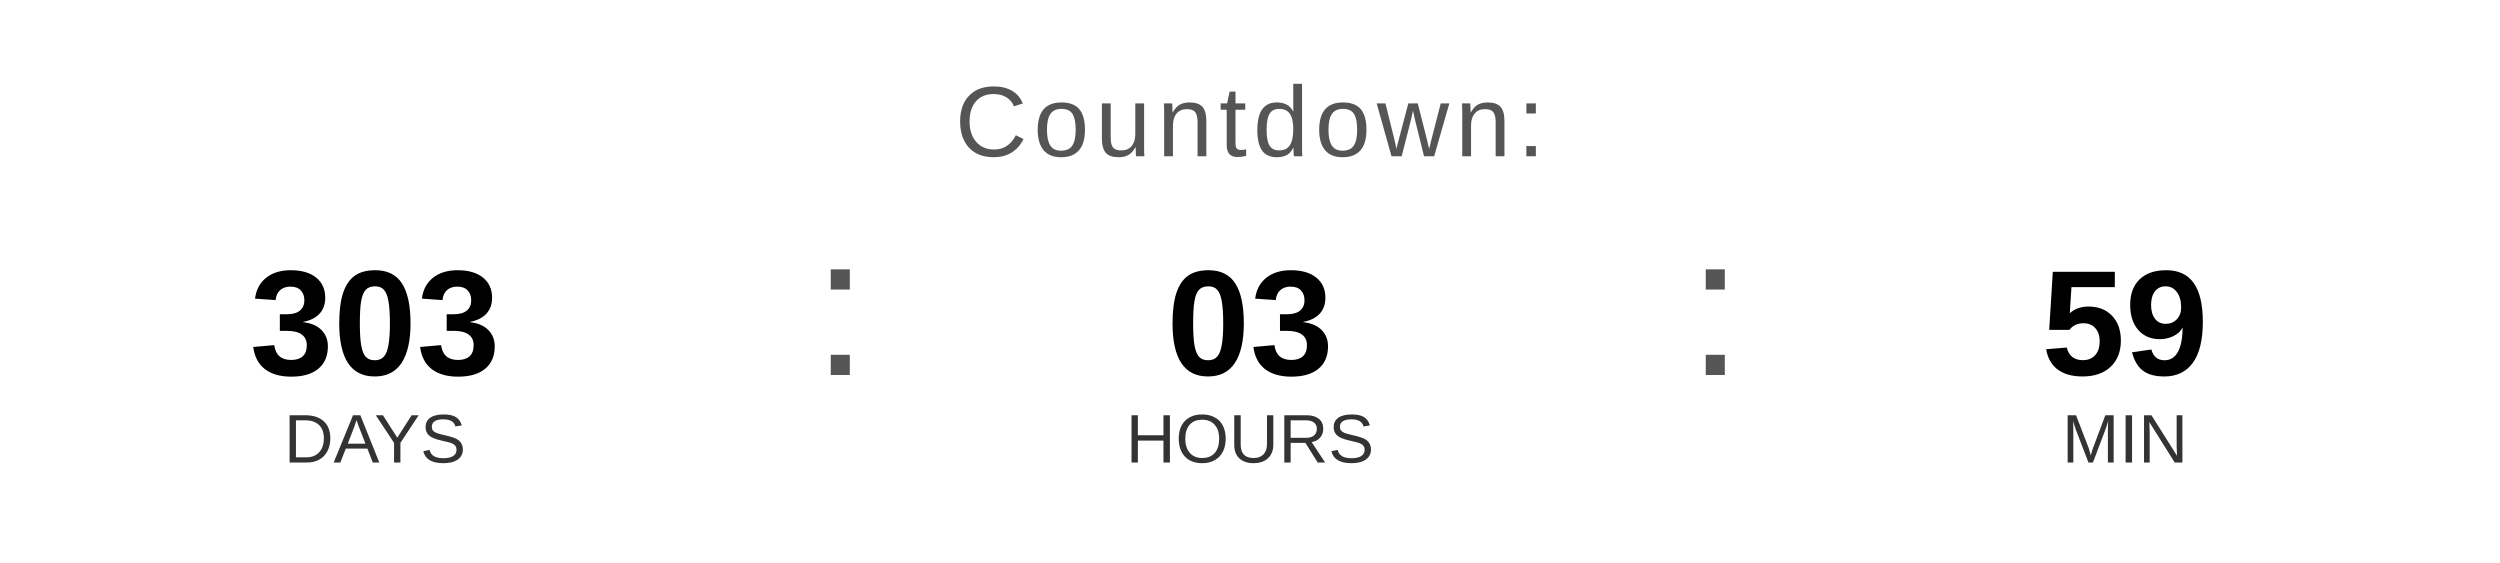
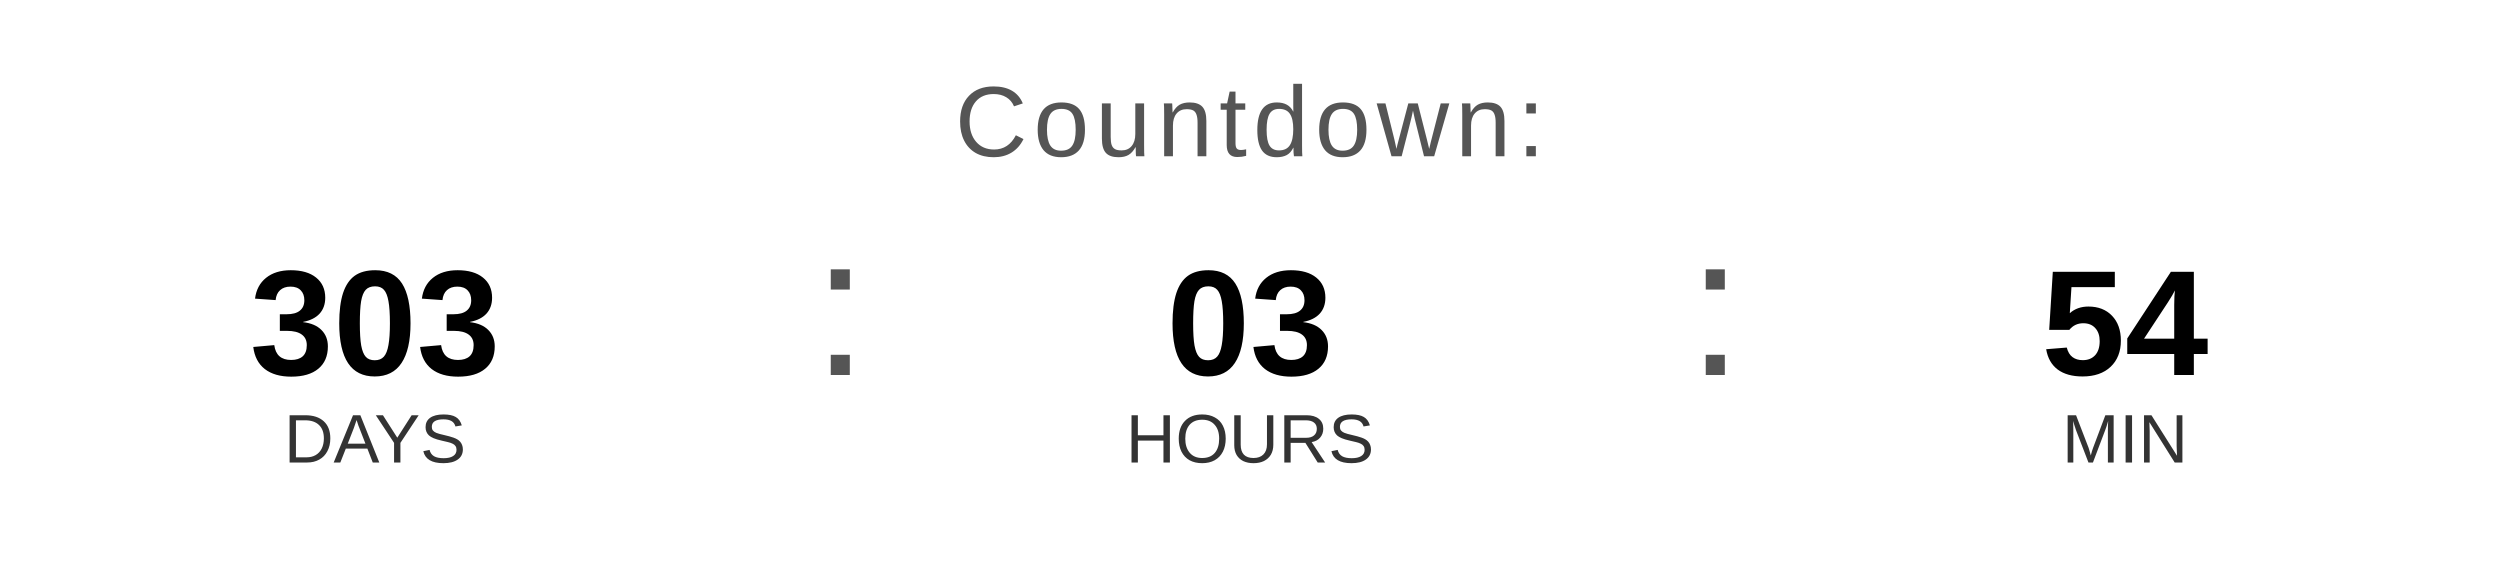
<svg xmlns="http://www.w3.org/2000/svg" width="400" height="90" viewBox="0 0 400 90">
  <text x="200" y="25" font-family="Arial, Helvetica, sans-serif" font-size="16" fill="#555555" text-anchor="middle" letter-spacing="1">
    Countdown:
  </text>
  <text x="60" y="60" font-family="Arial, Helvetica, sans-serif" font-size="24" font-weight="bold" fill="#000000" text-anchor="middle">303</text>
  <text x="60" y="74" font-family="Arial, Helvetica, sans-serif" font-size="11" fill="#333333" text-anchor="middle">DAYS</text>
  <text x="130" y="60" font-family="Arial, sans-serif" font-size="32" fill="#555555">:</text>
  <text x="200" y="60" font-family="Arial, Helvetica, sans-serif" font-size="24" font-weight="bold" fill="#000000" text-anchor="middle">03</text>
  <text x="200" y="74" font-family="Arial, Helvetica, sans-serif" font-size="11" fill="#333333" text-anchor="middle">HOURS</text>
  <text x="270" y="60" font-family="Arial, sans-serif" font-size="32" fill="#555555">:</text>
-   <text x="340" y="60" font-family="Arial, Helvetica, sans-serif" font-size="24" font-weight="bold" fill="#000000" text-anchor="middle">59</text>
+   <text x="340" y="60" font-family="Arial, Helvetica, sans-serif" font-size="24" font-weight="bold" fill="#000000" text-anchor="middle">54</text>
  <text x="340" y="74" font-family="Arial, Helvetica, sans-serif" font-size="11" fill="#333333" text-anchor="middle">MIN</text>
</svg>
